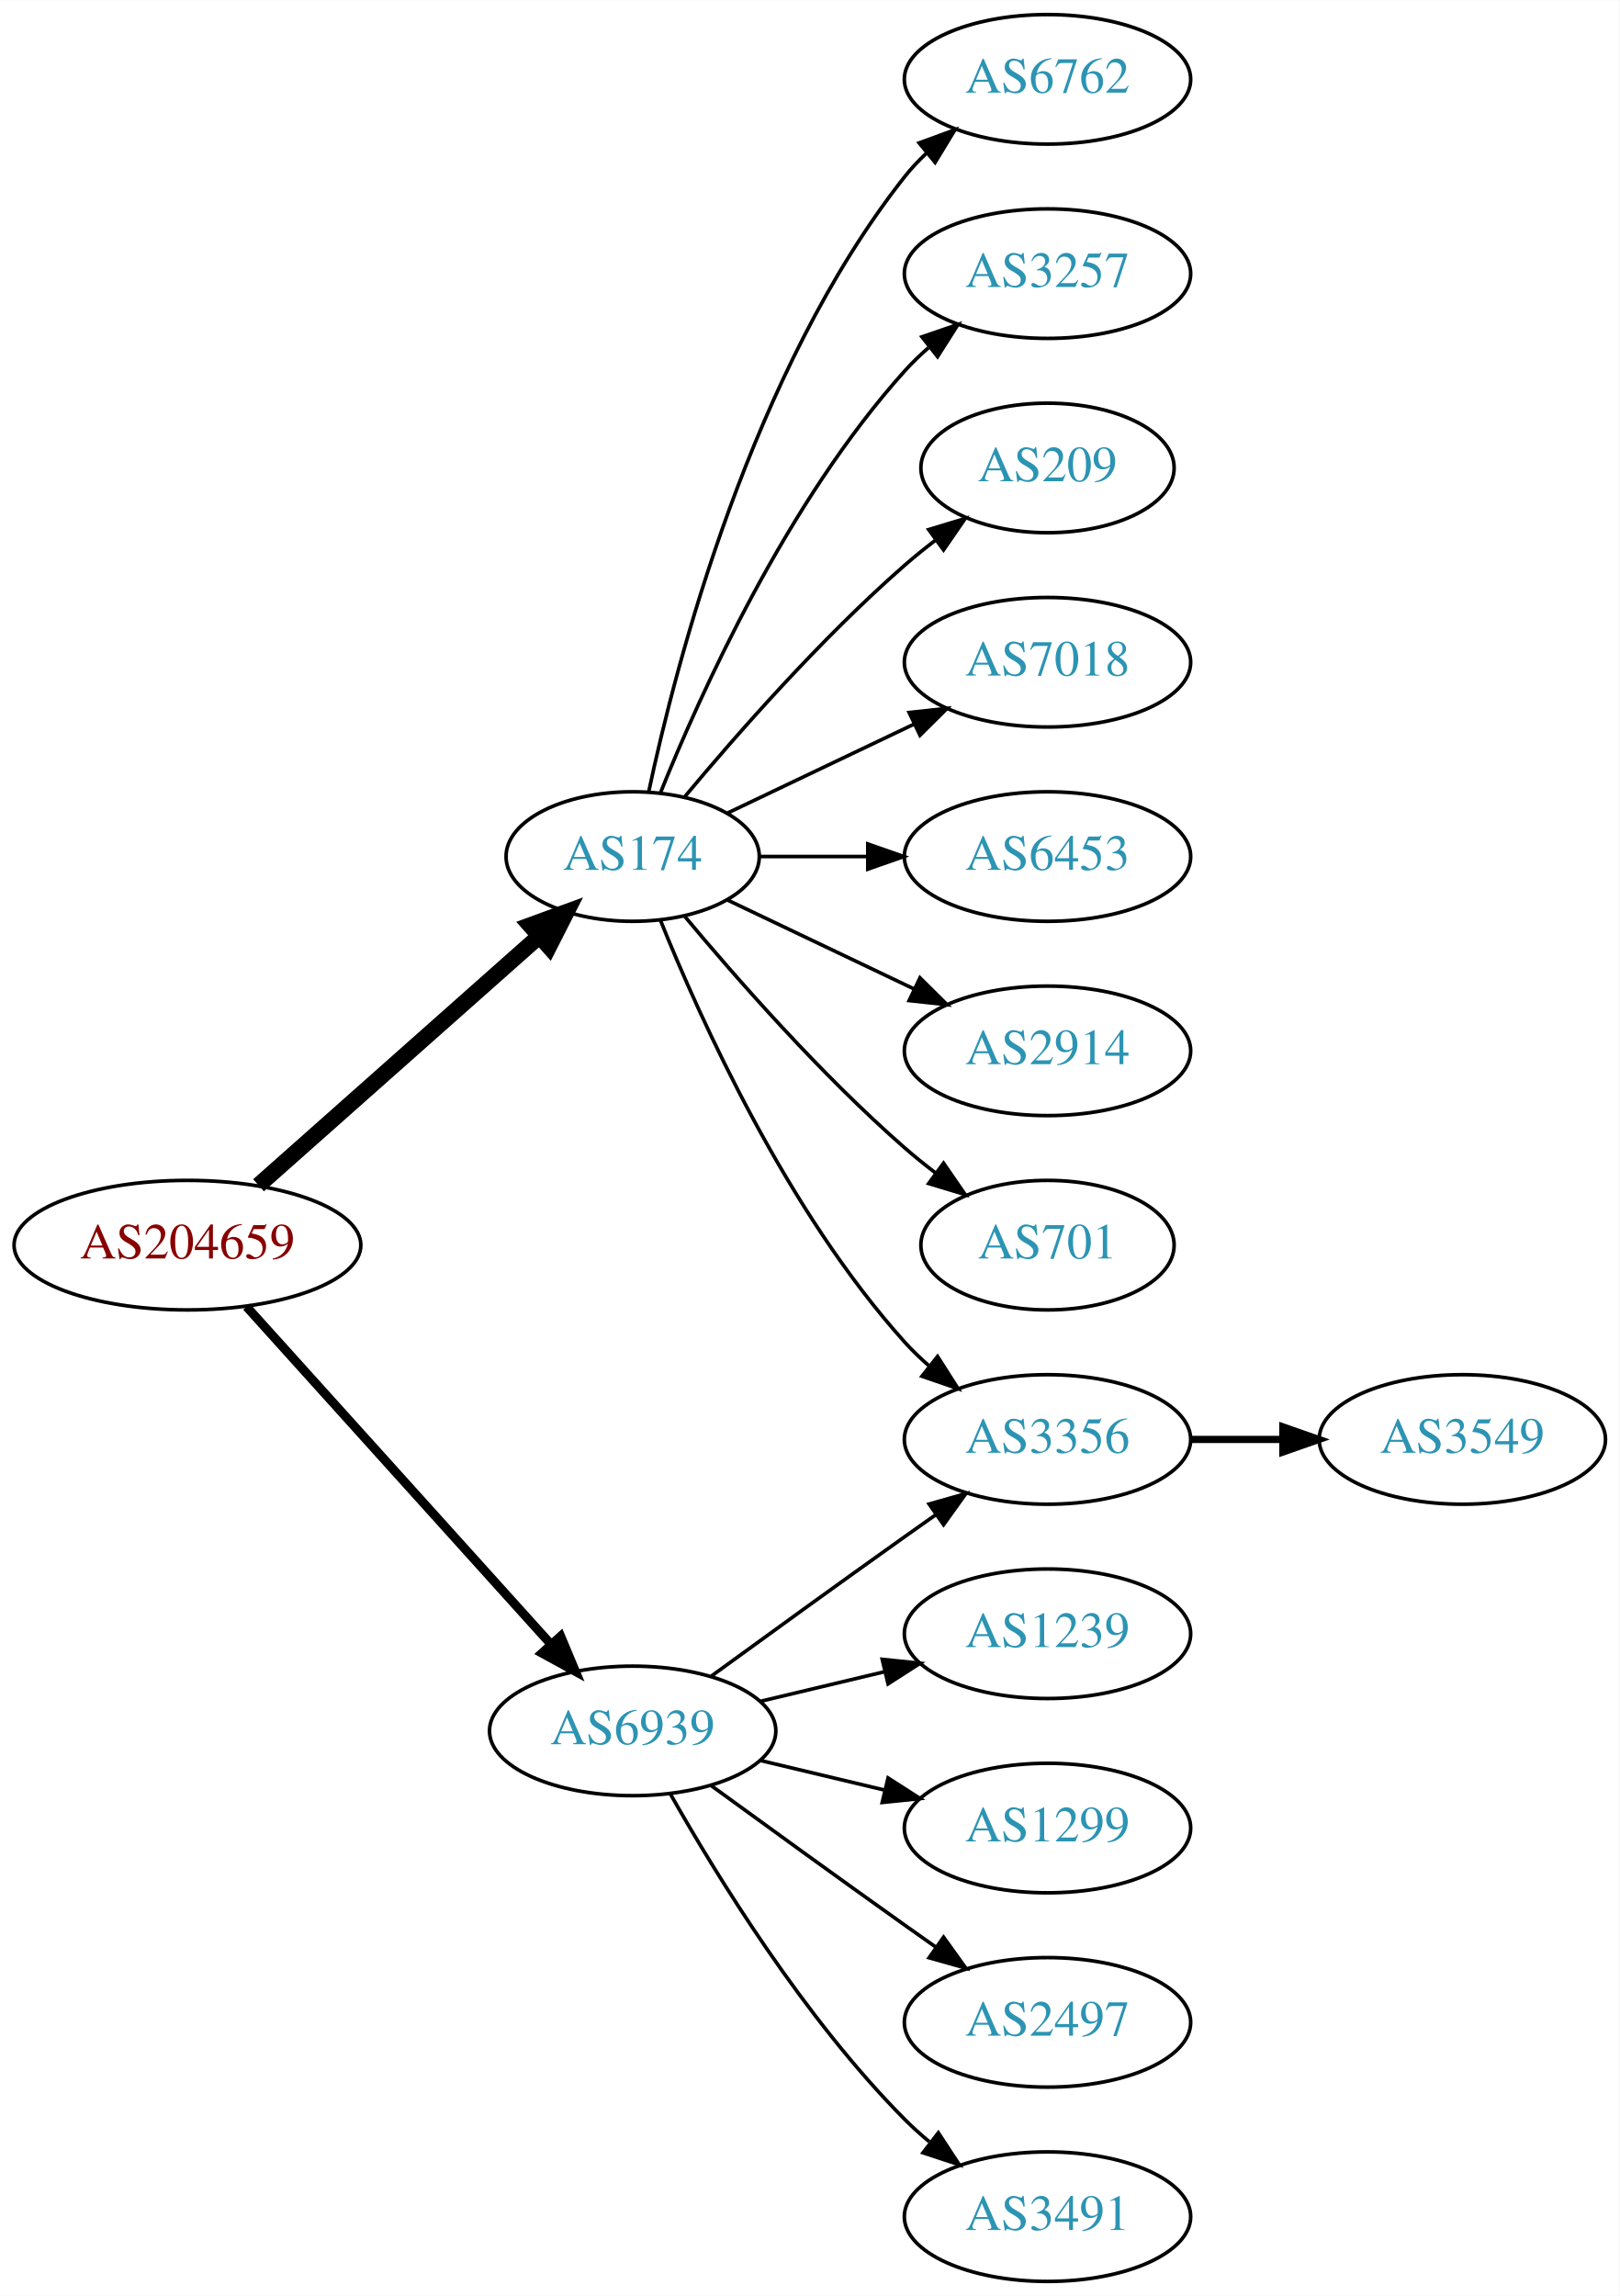
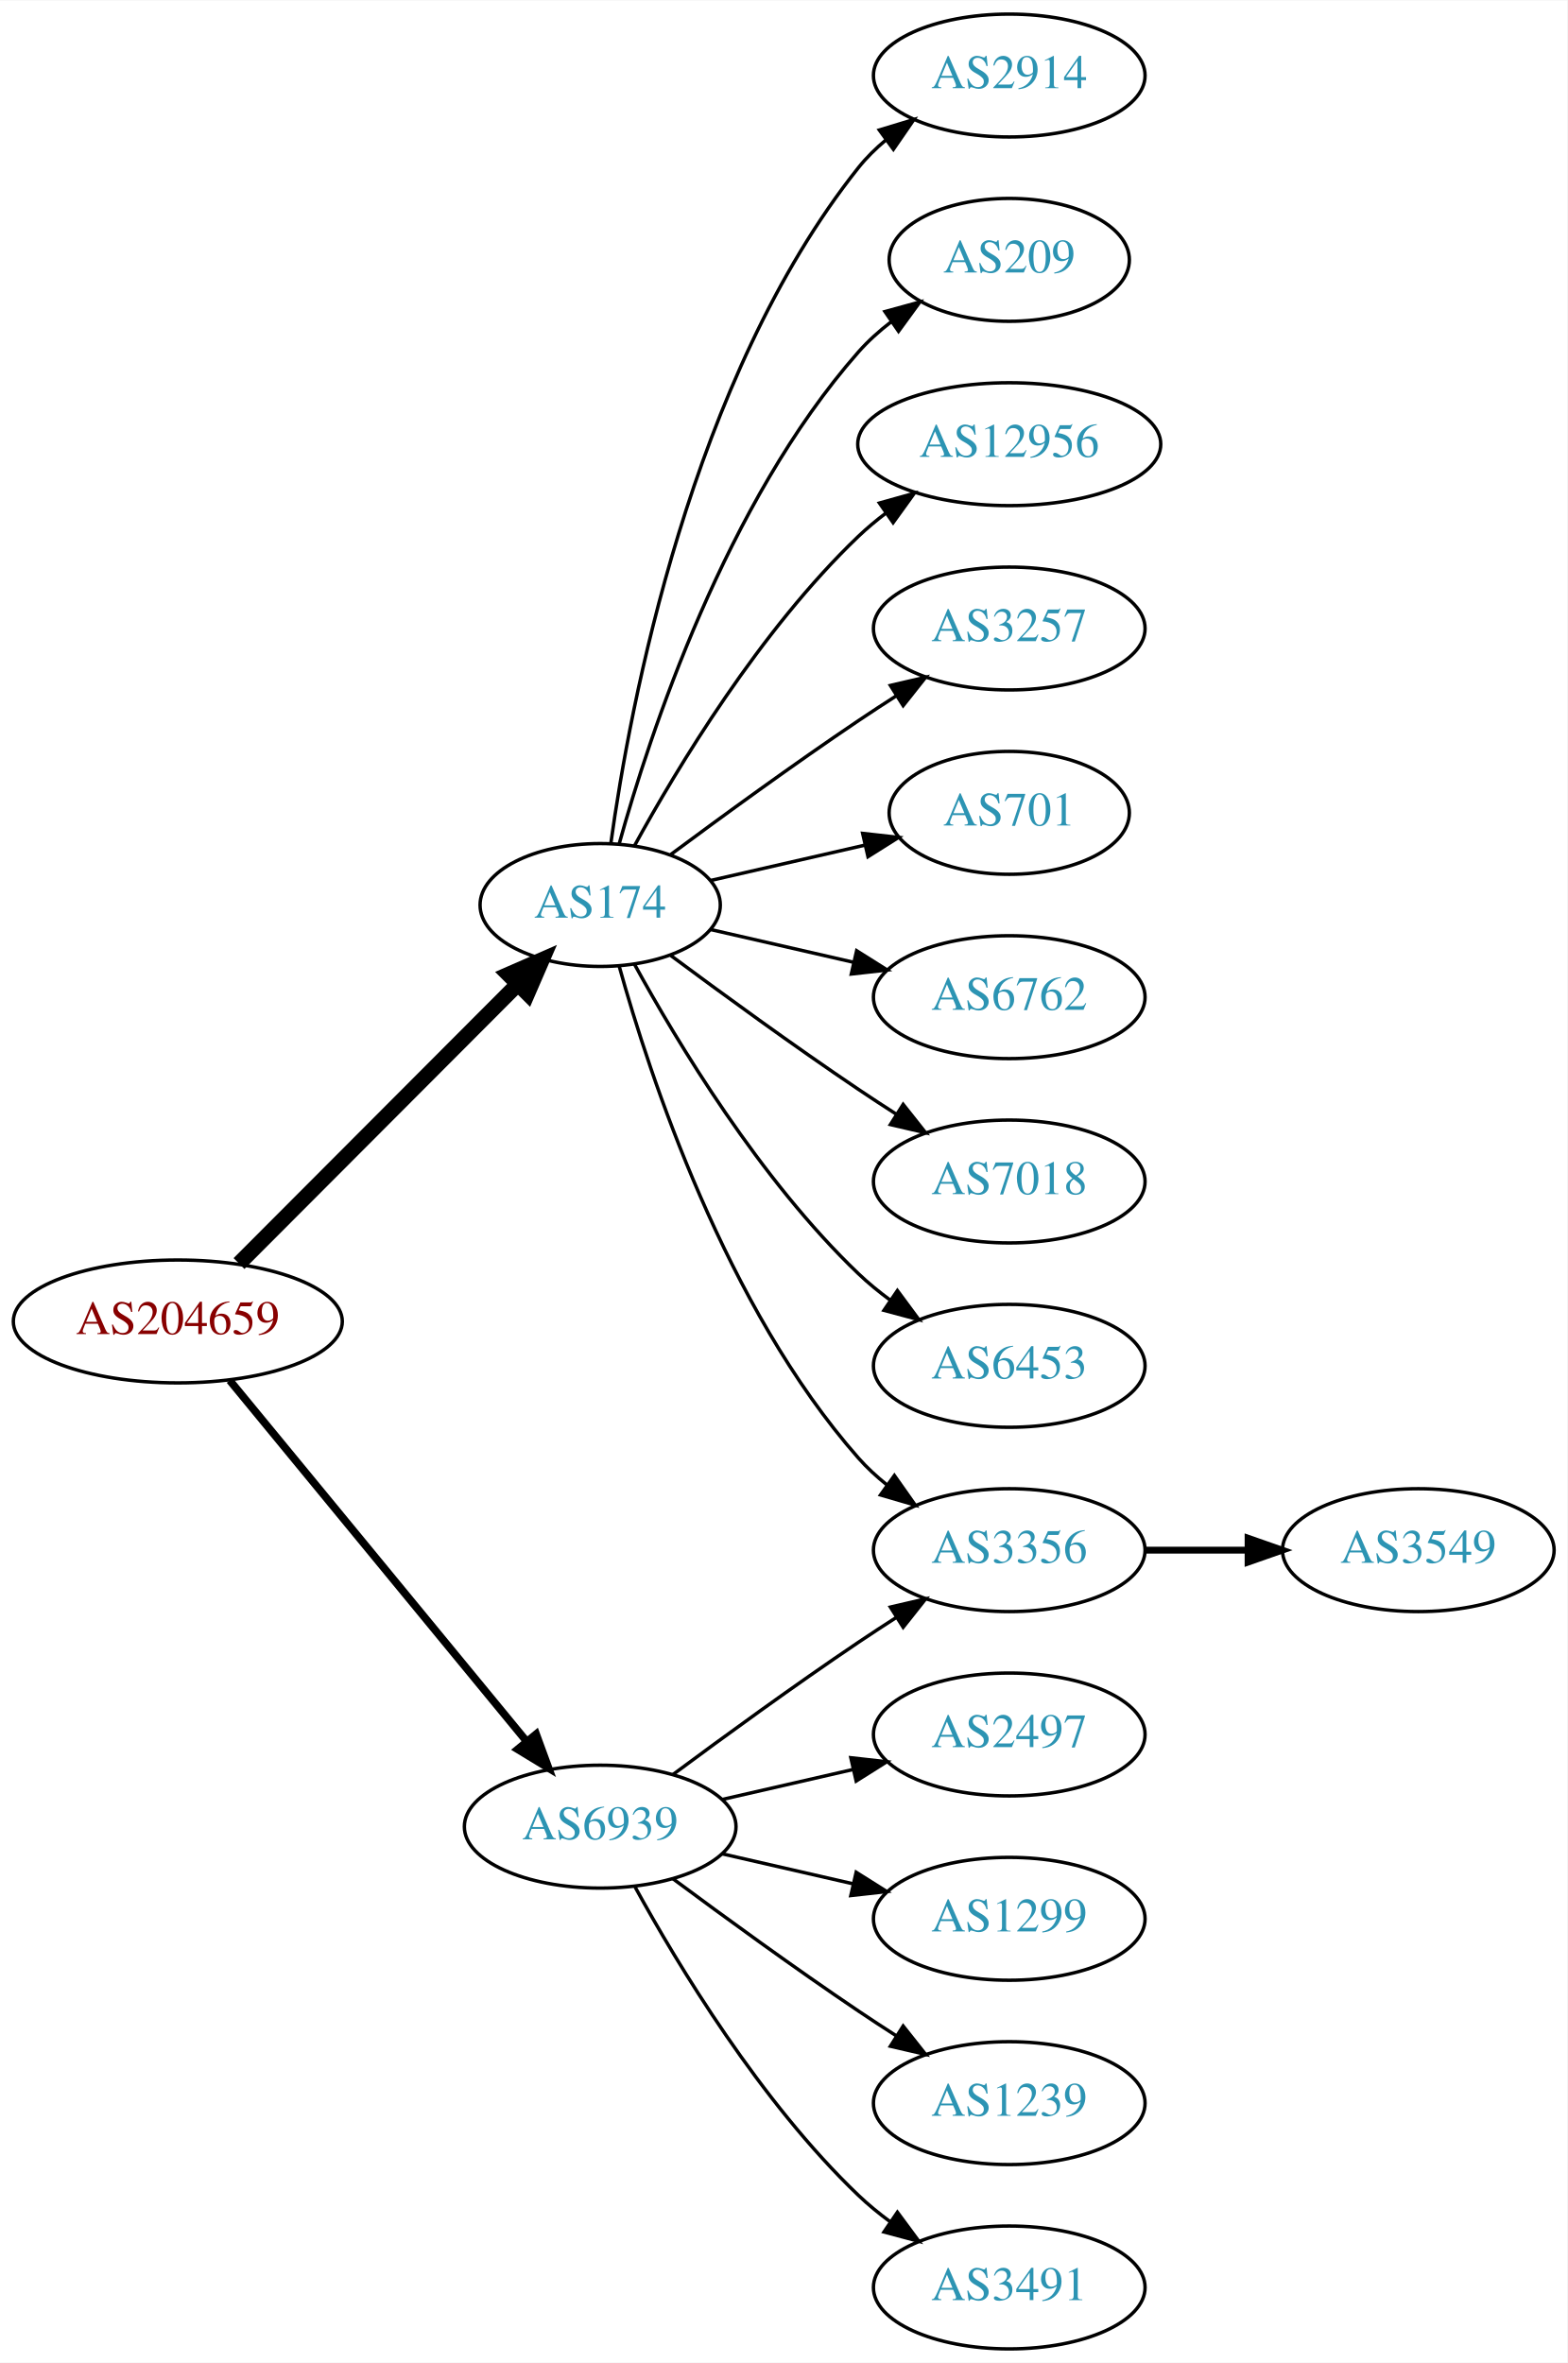
- <svg xmlns="http://www.w3.org/2000/svg" xmlns:xlink="http://www.w3.org/1999/xlink" width="450pt" height="638pt" viewBox="0.00 0.00 450.07 638.00">
-   <g id="graph0" class="graph" transform="scale(1 1) rotate(0) translate(4 634)">
-     <polygon fill="white" stroke="none" points="-4,4 -4,-634 446.07,-634 446.07,4 -4,4" />
+ <svg xmlns="http://www.w3.org/2000/svg" xmlns:xlink="http://www.w3.org/1999/xlink" width="459pt" height="692pt" viewBox="0.00 0.00 459.17 692.00">
+   <g id="graph0" class="graph" transform="scale(1 1) rotate(0) translate(4 688)">
+     <polygon fill="white" stroke="none" points="-4,4 -4,-688 455.17,-688 455.17,4 -4,4" />
    <g id="node1" class="node">
      <g id="a_node1">
        <a xlink:href="/asn/204659" xlink:title="AS204659 ~ ANLX-AS [AT]">
-           <ellipse fill="#ffffff" stroke="black" cx="48.096" cy="-288" rx="48.192" ry="18" />
-           <text text-anchor="middle" x="48.096" y="-284.3" font-family="Times,serif" font-size="14.00" fill="#880000">AS204659</text>
+           <ellipse fill="#ffffff" stroke="black" cx="48.096" cy="-301" rx="48.192" ry="18" />
+           <text text-anchor="middle" x="48.096" y="-297.3" font-family="Times,serif" font-size="14.00" fill="#880000">AS204659</text>
        </a>
      </g>
    </g>
    <g id="node2" class="node">
      <g id="a_node2">
        <a xlink:href="/asn/174" xlink:title="AS174 ~ Cogent Communications [US]">
-           <ellipse fill="#ffffff" stroke="black" cx="171.838" cy="-396" rx="35.194" ry="18" />
-           <text text-anchor="middle" x="171.838" y="-392.3" font-family="Times,serif" font-size="14.00" fill="#2c94b3">AS174</text>
+           <ellipse fill="#ffffff" stroke="black" cx="171.838" cy="-423" rx="35.194" ry="18" />
+           <text text-anchor="middle" x="171.838" y="-419.3" font-family="Times,serif" font-size="14.00" fill="#2c94b3">AS174</text>
        </a>
      </g>
    </g>
    <g id="edge1" class="edge">
-       <path fill="none" stroke="black" stroke-width="4.5" d="M67.851,-304.638C88.734,-323.164 122.587,-353.195 145.739,-373.734" />
-       <polygon fill="black" stroke="black" stroke-width="4.5" points="143.349,-376.878 153.443,-380.568 148.575,-370.987 143.349,-376.878" />
+       <path fill="none" stroke="black" stroke-width="4.5" d="M66.023,-317.964C87.247,-339.232 123.732,-375.794 147.569,-399.682" />
+       <polygon fill="black" stroke="black" stroke-width="4.5" points="144.978,-402.659 154.828,-406.957 150.552,-397.097 144.978,-402.659" />
    </g>
    <g id="node3" class="node">
      <g id="a_node3">
        <a xlink:href="/asn/6939" xlink:title="AS6939 ~ Hurricane Electric LLC [US]">
          <ellipse fill="#ffffff" stroke="black" cx="171.838" cy="-153" rx="39.794" ry="18" />
          <text text-anchor="middle" x="171.838" y="-149.3" font-family="Times,serif" font-size="14.00" fill="#2c94b3">AS6939</text>
        </a>
      </g>
    </g>
    <g id="edge2" class="edge">
-       <path fill="none" stroke="black" stroke-width="2.5" d="M64.514,-270.902C85.945,-247.138 124.837,-204.01 149.174,-177.023" />
-       <polygon fill="black" stroke="black" stroke-width="2.5" points="151.827,-179.307 155.925,-169.537 146.629,-174.619 151.827,-179.307" />
+       <path fill="none" stroke="black" stroke-width="2.25" d="M63.299,-283.733C84.742,-257.666 125.493,-208.126 150.208,-178.079" />
+       <polygon fill="black" stroke="black" stroke-width="2.25" points="153.075,-180.104 156.725,-170.157 147.669,-175.657 153.075,-180.104" />
    </g>
    <g id="node4" class="node">
      <g id="a_node4">
-         <a xlink:href="/asn/6762" xlink:title="AS6762 ~ TELECOM ITALIA SPARKLE S.p.A. [IT]">
-           <ellipse fill="#ffffff" stroke="black" cx="287.131" cy="-612" rx="39.794" ry="18" />
-           <text text-anchor="middle" x="287.131" y="-608.3" font-family="Times,serif" font-size="14.00" fill="#2c94b3">AS6762</text>
+         <a xlink:href="/asn/2914" xlink:title="AS2914 ~ NTT America, Inc. [US]">
+           <ellipse fill="#ffffff" stroke="black" cx="291.681" cy="-666" rx="39.794" ry="18" />
+           <text text-anchor="middle" x="291.681" y="-662.3" font-family="Times,serif" font-size="14.00" fill="#2c94b3">AS2914</text>
        </a>
      </g>
    </g>
    <g id="edge3" class="edge">
-       <path fill="none" stroke="black" d="M176.269,-413.884C183.851,-449.613 204.842,-531.017 247.484,-585 249.292,-587.288 251.345,-589.462 253.539,-591.51" />
-       <polygon fill="black" stroke="black" points="251.45,-594.323 261.399,-597.966 255.893,-588.914 251.45,-594.323" />
+       <path fill="none" stroke="black" d="M174.977,-441.17C180.477,-480.974 198.303,-577.233 247.484,-639 249.826,-641.94 252.58,-644.649 255.546,-647.121" />
+       <polygon fill="black" stroke="black" points="253.611,-650.042 263.752,-653.11 257.738,-644.388 253.611,-650.042" />
    </g>
    <g id="node5" class="node">
      <g id="a_node5">
-         <a xlink:href="/asn/3257" xlink:title="AS3257 ~ GTT [DE]">
-           <ellipse fill="#ffffff" stroke="black" cx="287.131" cy="-558" rx="39.794" ry="18" />
-           <text text-anchor="middle" x="287.131" y="-554.3" font-family="Times,serif" font-size="14.00" fill="#2c94b3">AS3257</text>
+         <a xlink:href="/asn/209" xlink:title="AS209 ~ CenturyLink Communications, LLC [US]">
+           <ellipse fill="#ffffff" stroke="black" cx="291.681" cy="-612" rx="35.194" ry="18" />
+           <text text-anchor="middle" x="291.681" y="-608.3" font-family="Times,serif" font-size="14.00" fill="#2c94b3">AS209</text>
        </a>
      </g>
    </g>
    <g id="edge4" class="edge">
-       <path fill="none" stroke="black" d="M179.586,-413.787C190.637,-441.243 214.69,-494.578 247.484,-531 249.487,-533.224 251.706,-535.363 254.038,-537.397" />
-       <polygon fill="black" stroke="black" points="252.236,-540.433 262.257,-543.873 256.569,-534.935 252.236,-540.433" />
+       <path fill="none" stroke="black" d="M177.411,-440.946C186.317,-472.995 208.601,-540.842 247.484,-585 250.312,-588.211 253.613,-591.172 257.108,-593.864" />
+       <polygon fill="black" stroke="black" points="255.265,-596.845 265.483,-599.645 259.242,-591.084 255.265,-596.845" />
    </g>
    <g id="node6" class="node">
      <g id="a_node6">
-         <a xlink:href="/asn/209" xlink:title="AS209 ~ CenturyLink Communications, LLC [US]">
-           <ellipse fill="#ffffff" stroke="black" cx="287.131" cy="-504" rx="35.194" ry="18" />
-           <text text-anchor="middle" x="287.131" y="-500.3" font-family="Times,serif" font-size="14.00" fill="#2c94b3">AS209</text>
+         <a xlink:href="/asn/12956" xlink:title="AS12956 ~ TELXIUS [ES]">
+           <ellipse fill="#ffffff" stroke="black" cx="291.681" cy="-558" rx="44.393" ry="18" />
+           <text text-anchor="middle" x="291.681" y="-554.3" font-family="Times,serif" font-size="14.00" fill="#2c94b3">AS12956</text>
        </a>
      </g>
    </g>
    <g id="edge5" class="edge">
-       <path fill="none" stroke="black" d="M186.203,-412.499C200.458,-429.596 224.153,-456.619 247.484,-477 250.154,-479.332 253.027,-481.648 255.957,-483.886" />
-       <polygon fill="black" stroke="black" points="254.108,-486.87 264.249,-489.939 258.235,-481.216 254.108,-486.87" />
+       <path fill="none" stroke="black" d="M181.864,-440.321C194.347,-463.1 218.637,-503.453 247.484,-531 249.991,-533.393 252.742,-535.687 255.605,-537.855" />
+       <polygon fill="black" stroke="black" points="253.651,-540.759 263.855,-543.61 257.656,-535.018 253.651,-540.759" />
    </g>
    <g id="node7" class="node">
      <g id="a_node7">
-         <a xlink:href="/asn/7018" xlink:title="AS7018 ~ AT&amp;T Services, Inc. [US]">
-           <ellipse fill="#ffffff" stroke="black" cx="287.131" cy="-450" rx="39.794" ry="18" />
-           <text text-anchor="middle" x="287.131" y="-446.3" font-family="Times,serif" font-size="14.00" fill="#2c94b3">AS7018</text>
+         <a xlink:href="/asn/3257" xlink:title="AS3257 ~ GTT [DE]">
+           <ellipse fill="#ffffff" stroke="black" cx="291.681" cy="-504" rx="39.794" ry="18" />
+           <text text-anchor="middle" x="291.681" y="-500.3" font-family="Times,serif" font-size="14.00" fill="#2c94b3">AS3257</text>
        </a>
      </g>
    </g>
    <g id="edge6" class="edge">
-       <path fill="none" stroke="black" d="M198.263,-408.119C213.566,-415.413 233.289,-424.814 250.171,-432.86" />
-       <polygon fill="black" stroke="black" points="248.678,-436.026 259.211,-437.169 251.69,-429.707 248.678,-436.026" />
+       <path fill="none" stroke="black" d="M192.539,-437.81C207.442,-448.875 228.51,-464.228 247.484,-477 251.033,-479.389 254.784,-481.839 258.532,-484.242" />
+       <polygon fill="black" stroke="black" points="256.858,-487.325 267.181,-489.712 260.6,-481.409 256.858,-487.325" />
    </g>
    <g id="node8" class="node">
      <g id="a_node8">
-         <a xlink:href="/asn/3356" xlink:title="AS3356 ~ Level 3 Parent, LLC [US]">
-           <ellipse fill="#ffffff" stroke="black" cx="287.131" cy="-234" rx="39.794" ry="18" />
-           <text text-anchor="middle" x="287.131" y="-230.3" font-family="Times,serif" font-size="14.00" fill="#2c94b3">AS3356</text>
+         <a xlink:href="/asn/701" xlink:title="AS701 ~ UUNET [US]">
+           <ellipse fill="#ffffff" stroke="black" cx="291.681" cy="-450" rx="35.194" ry="18" />
+           <text text-anchor="middle" x="291.681" y="-446.3" font-family="Times,serif" font-size="14.00" fill="#2c94b3">AS701</text>
        </a>
      </g>
    </g>
    <g id="edge7" class="edge">
-       <path fill="none" stroke="black" d="M179.586,-378.213C190.637,-350.757 214.69,-297.422 247.484,-261 249.487,-258.776 251.706,-256.637 254.038,-254.603" />
-       <polygon fill="black" stroke="black" points="256.569,-257.065 262.257,-248.127 252.236,-251.567 256.569,-257.065" />
+       <path fill="none" stroke="black" d="M204.108,-430.165C217.959,-433.338 234.445,-437.115 249.296,-440.518" />
+       <polygon fill="black" stroke="black" points="248.735,-443.98 259.264,-442.802 250.298,-437.157 248.735,-443.98" />
    </g>
    <g id="node9" class="node">
      <g id="a_node9">
-         <a xlink:href="/asn/6453" xlink:title="AS6453 ~ TATA COMMUNICATIONS (AMERICA) INC [US]">
-           <ellipse fill="#ffffff" stroke="black" cx="287.131" cy="-396" rx="39.794" ry="18" />
-           <text text-anchor="middle" x="287.131" y="-392.3" font-family="Times,serif" font-size="14.00" fill="#2c94b3">AS6453</text>
+         <a xlink:href="/asn/6762" xlink:title="AS6762 ~ TELECOM ITALIA SPARKLE S.p.A. [IT]">
+           <ellipse fill="#ffffff" stroke="black" cx="291.681" cy="-396" rx="39.794" ry="18" />
+           <text text-anchor="middle" x="291.681" y="-392.3" font-family="Times,serif" font-size="14.00" fill="#2c94b3">AS6762</text>
        </a>
      </g>
    </g>
    <g id="edge8" class="edge">
-       <path fill="none" stroke="black" d="M207.137,-396C216.514,-396 226.865,-396 236.899,-396" />
-       <polygon fill="black" stroke="black" points="237.188,-399.5 247.188,-396 237.188,-392.5 237.188,-399.5" />
+       <path fill="none" stroke="black" d="M204.108,-415.835C216.947,-412.894 232.052,-409.433 246.019,-406.233" />
+       <polygon fill="black" stroke="black" points="246.974,-409.605 255.94,-403.96 245.411,-402.781 246.974,-409.605" />
    </g>
    <g id="node10" class="node">
      <g id="a_node10">
-         <a xlink:href="/asn/2914" xlink:title="AS2914 ~ NTT America, Inc. [US]">
-           <ellipse fill="#ffffff" stroke="black" cx="287.131" cy="-342" rx="39.794" ry="18" />
-           <text text-anchor="middle" x="287.131" y="-338.3" font-family="Times,serif" font-size="14.00" fill="#2c94b3">AS2914</text>
+         <a xlink:href="/asn/7018" xlink:title="AS7018 ~ AT&amp;T Services, Inc. [US]">
+           <ellipse fill="#ffffff" stroke="black" cx="291.681" cy="-342" rx="39.794" ry="18" />
+           <text text-anchor="middle" x="291.681" y="-338.3" font-family="Times,serif" font-size="14.00" fill="#2c94b3">AS7018</text>
        </a>
      </g>
    </g>
    <g id="edge9" class="edge">
-       <path fill="none" stroke="black" d="M198.263,-383.881C213.566,-376.587 233.289,-367.186 250.171,-359.14" />
-       <polygon fill="black" stroke="black" points="251.69,-362.293 259.211,-354.831 248.678,-355.974 251.69,-362.293" />
+       <path fill="none" stroke="black" d="M192.539,-408.19C207.442,-397.125 228.51,-381.772 247.484,-369 251.033,-366.611 254.784,-364.161 258.532,-361.758" />
+       <polygon fill="black" stroke="black" points="260.6,-364.591 267.181,-356.288 256.858,-358.675 260.6,-364.591" />
    </g>
    <g id="node11" class="node">
      <g id="a_node11">
-         <a xlink:href="/asn/701" xlink:title="AS701 ~ UUNET [US]">
-           <ellipse fill="#ffffff" stroke="black" cx="287.131" cy="-288" rx="35.194" ry="18" />
-           <text text-anchor="middle" x="287.131" y="-284.3" font-family="Times,serif" font-size="14.00" fill="#2c94b3">AS701</text>
+         <a xlink:href="/asn/6453" xlink:title="AS6453 ~ TATA COMMUNICATIONS (AMERICA) INC [US]">
+           <ellipse fill="#ffffff" stroke="black" cx="291.681" cy="-288" rx="39.794" ry="18" />
+           <text text-anchor="middle" x="291.681" y="-284.3" font-family="Times,serif" font-size="14.00" fill="#2c94b3">AS6453</text>
        </a>
      </g>
    </g>
    <g id="edge10" class="edge">
-       <path fill="none" stroke="black" d="M186.203,-379.501C200.458,-362.404 224.153,-335.381 247.484,-315 250.154,-312.668 253.027,-310.352 255.957,-308.114" />
-       <polygon fill="black" stroke="black" points="258.235,-310.784 264.249,-302.061 254.108,-305.13 258.235,-310.784" />
+       <path fill="none" stroke="black" d="M181.864,-405.679C194.347,-382.9 218.637,-342.547 247.484,-315 250.353,-312.261 253.542,-309.653 256.851,-307.215" />
+       <polygon fill="black" stroke="black" points="258.914,-310.044 265.21,-301.523 254.974,-304.258 258.914,-310.044" />
+     </g>
+     <g id="node12" class="node">
+       <g id="a_node12">
+         <a xlink:href="/asn/3356" xlink:title="AS3356 ~ Level 3 Parent, LLC [US]">
+           <ellipse fill="#ffffff" stroke="black" cx="291.681" cy="-234" rx="39.794" ry="18" />
+           <text text-anchor="middle" x="291.681" y="-230.3" font-family="Times,serif" font-size="14.00" fill="#2c94b3">AS3356</text>
+         </a>
+       </g>
+     </g>
+     <g id="edge11" class="edge">
+       <path fill="none" stroke="black" d="M177.411,-405.054C186.317,-373.005 208.601,-305.158 247.484,-261 249.968,-258.179 252.818,-255.551 255.844,-253.129" />
+       <polygon fill="black" stroke="black" points="258.029,-255.869 264.133,-247.209 253.961,-250.172 258.029,-255.869" />
+     </g>
+     <g id="edge17" class="edge">
+       <path fill="none" stroke="black" d="M193.168,-168.277C208.031,-179.304 228.775,-194.407 247.484,-207 251.033,-209.389 254.784,-211.839 258.532,-214.242" />
+       <polygon fill="black" stroke="black" points="256.858,-217.325 267.181,-219.712 260.6,-211.409 256.858,-217.325" />
+     </g>
+     <g id="node14" class="node">
+       <g id="a_node14">
+         <a xlink:href="/asn/2497" xlink:title="AS2497 ~ Internet Initiative Japan Inc. [JP]">
+           <ellipse fill="#ffffff" stroke="black" cx="291.681" cy="-180" rx="39.794" ry="18" />
+           <text text-anchor="middle" x="291.681" y="-176.3" font-family="Times,serif" font-size="14.00" fill="#2c94b3">AS2497</text>
+         </a>
+       </g>
+     </g>
+     <g id="edge13" class="edge">
+       <path fill="none" stroke="black" d="M207.557,-160.955C219.557,-163.704 233.178,-166.825 245.871,-169.733" />
+       <polygon fill="black" stroke="black" points="245.273,-173.187 255.802,-172.009 246.836,-166.364 245.273,-173.187" />
+     </g>
+     <g id="node15" class="node">
+       <g id="a_node15">
+         <a xlink:href="/asn/1299" xlink:title="AS1299 ~ Telia Carrier [EU]">
+           <ellipse fill="#ffffff" stroke="black" cx="291.681" cy="-126" rx="39.794" ry="18" />
+           <text text-anchor="middle" x="291.681" y="-122.3" font-family="Times,serif" font-size="14.00" fill="#2c94b3">AS1299</text>
+         </a>
+       </g>
+     </g>
+     <g id="edge14" class="edge">
+       <path fill="none" stroke="black" d="M207.557,-145.045C219.557,-142.296 233.178,-139.175 245.871,-136.267" />
+       <polygon fill="black" stroke="black" points="246.836,-139.636 255.802,-133.991 245.273,-132.813 246.836,-139.636" />
+     </g>
+     <g id="node16" class="node">
+       <g id="a_node16">
+         <a xlink:href="/asn/1239" xlink:title="AS1239 ~ Sprint [US]">
+           <ellipse fill="#ffffff" stroke="black" cx="291.681" cy="-72" rx="39.794" ry="18" />
+           <text text-anchor="middle" x="291.681" y="-68.3" font-family="Times,serif" font-size="14.00" fill="#2c94b3">AS1239</text>
+         </a>
+       </g>
    </g>
    <g id="edge15" class="edge">
-       <path fill="none" stroke="black" d="M193.686,-168.222C208.62,-179.091 229.234,-194.025 247.484,-207 250.305,-209.005 253.248,-211.085 256.196,-213.159" />
-       <polygon fill="black" stroke="black" points="254.223,-216.05 264.421,-218.926 258.242,-210.319 254.223,-216.05" />
+       <path fill="none" stroke="black" d="M193.168,-137.723C208.031,-126.696 228.775,-111.593 247.484,-99 251.033,-96.611 254.784,-94.161 258.532,-91.758" />
+       <polygon fill="black" stroke="black" points="260.6,-94.591 267.181,-86.288 256.858,-88.675 260.6,-94.591" />
+     </g>
+     <g id="node17" class="node">
+       <g id="a_node17">
+         <a xlink:href="/asn/3491" xlink:title="AS3491 ~ PCCW Global, Inc. [US]">
+           <ellipse fill="#ffffff" stroke="black" cx="291.681" cy="-18" rx="39.794" ry="18" />
+           <text text-anchor="middle" x="291.681" y="-14.3" font-family="Times,serif" font-size="14.00" fill="#2c94b3">AS3491</text>
+         </a>
+       </g>
+     </g>
+     <g id="edge16" class="edge">
+       <path fill="none" stroke="black" d="M182.079,-135.287C194.625,-112.439 218.802,-72.389 247.484,-45 250.353,-42.261 253.542,-39.653 256.851,-37.215" />
+       <polygon fill="black" stroke="black" points="258.914,-40.044 265.21,-31.523 254.974,-34.258 258.914,-40.044" />
    </g>
    <g id="node13" class="node">
      <g id="a_node13">
-         <a xlink:href="/asn/1239" xlink:title="AS1239 ~ Sprint [US]">
-           <ellipse fill="#ffffff" stroke="black" cx="287.131" cy="-180" rx="39.794" ry="18" />
-           <text text-anchor="middle" x="287.131" y="-176.3" font-family="Times,serif" font-size="14.00" fill="#2c94b3">AS1239</text>
+         <a xlink:href="/asn/3549" xlink:title="AS3549 ~ Level 3 Parent, LLC [US]">
+           <ellipse fill="#ffffff" stroke="black" cx="411.523" cy="-234" rx="39.794" ry="18" />
+           <text text-anchor="middle" x="411.523" y="-230.3" font-family="Times,serif" font-size="14.00" fill="#2c94b3">AS3549</text>
        </a>
      </g>
    </g>
    <g id="edge12" class="edge">
-       <path fill="none" stroke="black" d="M207.445,-161.248C218.316,-163.838 230.471,-166.735 241.913,-169.462" />
-       <polygon fill="black" stroke="black" points="241.197,-172.889 251.736,-171.803 242.819,-166.08 241.197,-172.889" />
-     </g>
-     <g id="node14" class="node">
-       <g id="a_node14">
-         <a xlink:href="/asn/1299" xlink:title="AS1299 ~ Telia Carrier [EU]">
-           <ellipse fill="#ffffff" stroke="black" cx="287.131" cy="-126" rx="39.794" ry="18" />
-           <text text-anchor="middle" x="287.131" y="-122.3" font-family="Times,serif" font-size="14.00" fill="#2c94b3">AS1299</text>
-         </a>
-       </g>
-     </g>
-     <g id="edge13" class="edge">
-       <path fill="none" stroke="black" d="M207.445,-144.752C218.316,-142.162 230.471,-139.265 241.913,-136.538" />
-       <polygon fill="black" stroke="black" points="242.819,-139.92 251.736,-134.197 241.197,-133.111 242.819,-139.92" />
-     </g>
-     <g id="node15" class="node">
-       <g id="a_node15">
-         <a xlink:href="/asn/2497" xlink:title="AS2497 ~ Internet Initiative Japan Inc. [JP]">
-           <ellipse fill="#ffffff" stroke="black" cx="287.131" cy="-72" rx="39.794" ry="18" />
-           <text text-anchor="middle" x="287.131" y="-68.3" font-family="Times,serif" font-size="14.00" fill="#2c94b3">AS2497</text>
-         </a>
-       </g>
-     </g>
-     <g id="edge14" class="edge">
-       <path fill="none" stroke="black" d="M193.686,-137.778C208.62,-126.909 229.234,-111.975 247.484,-99 250.305,-96.995 253.248,-94.915 256.196,-92.841" />
-       <polygon fill="black" stroke="black" points="258.242,-95.681 264.421,-87.074 254.223,-89.95 258.242,-95.681" />
-     </g>
-     <g id="node16" class="node">
-       <g id="a_node16">
-         <a xlink:href="/asn/3491" xlink:title="AS3491 ~ PCCW Global, Inc. [US]">
-           <ellipse fill="#ffffff" stroke="black" cx="287.131" cy="-18" rx="39.794" ry="18" />
-           <text text-anchor="middle" x="287.131" y="-14.3" font-family="Times,serif" font-size="14.00" fill="#2c94b3">AS3491</text>
-         </a>
-       </g>
-     </g>
-     <g id="edge16" class="edge">
-       <path fill="none" stroke="black" d="M182.298,-135.51C195.08,-112.904 219.512,-73.114 247.484,-45 249.595,-42.879 251.891,-40.812 254.277,-38.829" />
-       <polygon fill="black" stroke="black" points="256.792,-41.31 262.592,-32.444 252.529,-35.758 256.792,-41.31" />
-     </g>
-     <g id="node12" class="node">
-       <g id="a_node12">
-         <a xlink:href="/asn/3549" xlink:title="AS3549 ~ Level 3 Parent, LLC [US]">
-           <ellipse fill="#ffffff" stroke="black" cx="402.424" cy="-234" rx="39.794" ry="18" />
-           <text text-anchor="middle" x="402.424" y="-230.3" font-family="Times,serif" font-size="14.00" fill="#2c94b3">AS3549</text>
-         </a>
-       </g>
-     </g>
-     <g id="edge11" class="edge">
-       <path fill="none" stroke="black" stroke-width="2" d="M326.803,-234C335.006,-234 343.77,-234 352.302,-234" />
-       <polygon fill="black" stroke="black" stroke-width="2" points="352.541,-237.5 362.541,-234 352.541,-230.5 352.541,-237.5" />
+       <path fill="none" stroke="black" stroke-width="2" d="M331.593,-234C341.146,-234 351.496,-234 361.459,-234" />
+       <polygon fill="black" stroke="black" stroke-width="2" points="361.651,-237.5 371.651,-234 361.651,-230.5 361.651,-237.5" />
    </g>
  </g>
</svg>
